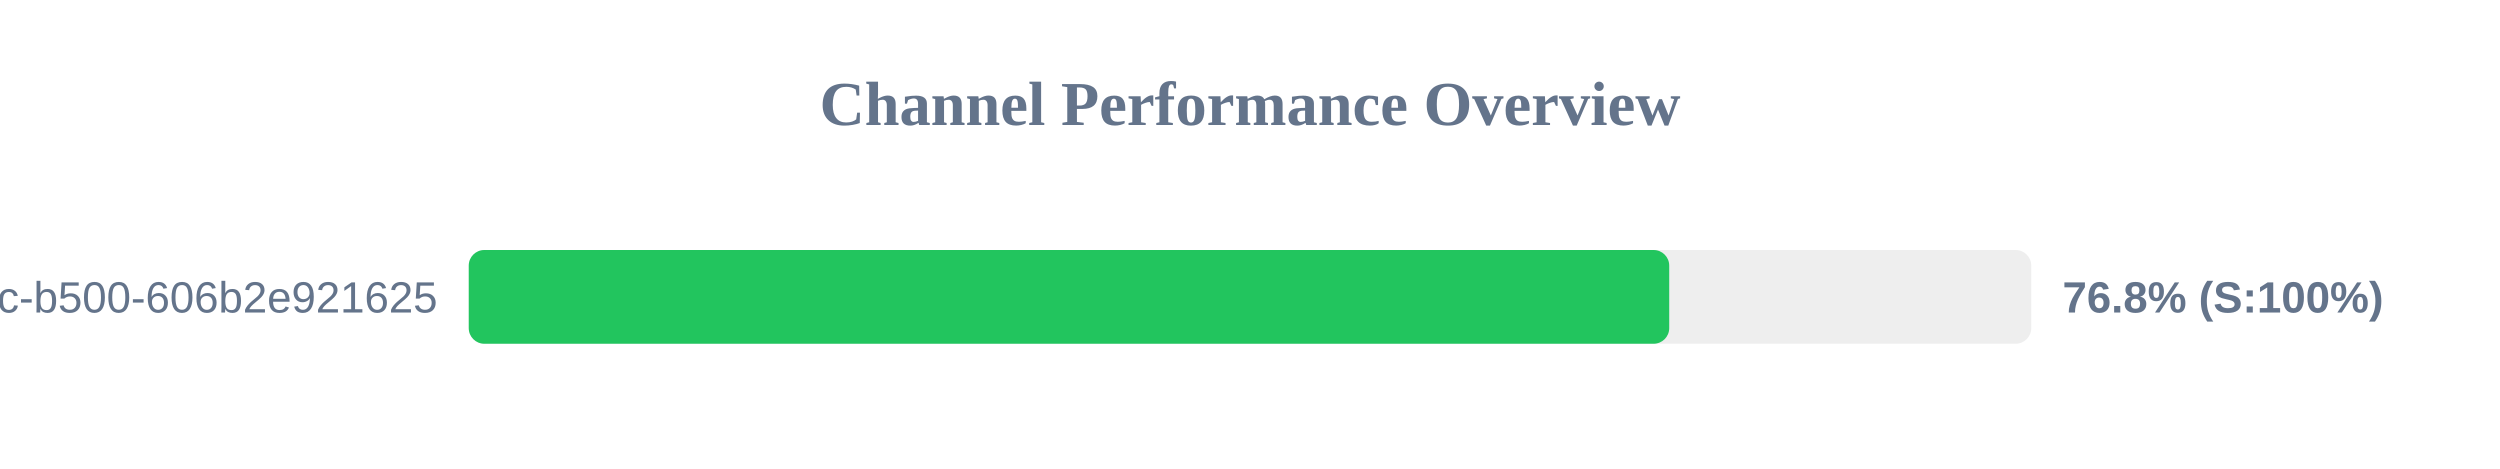
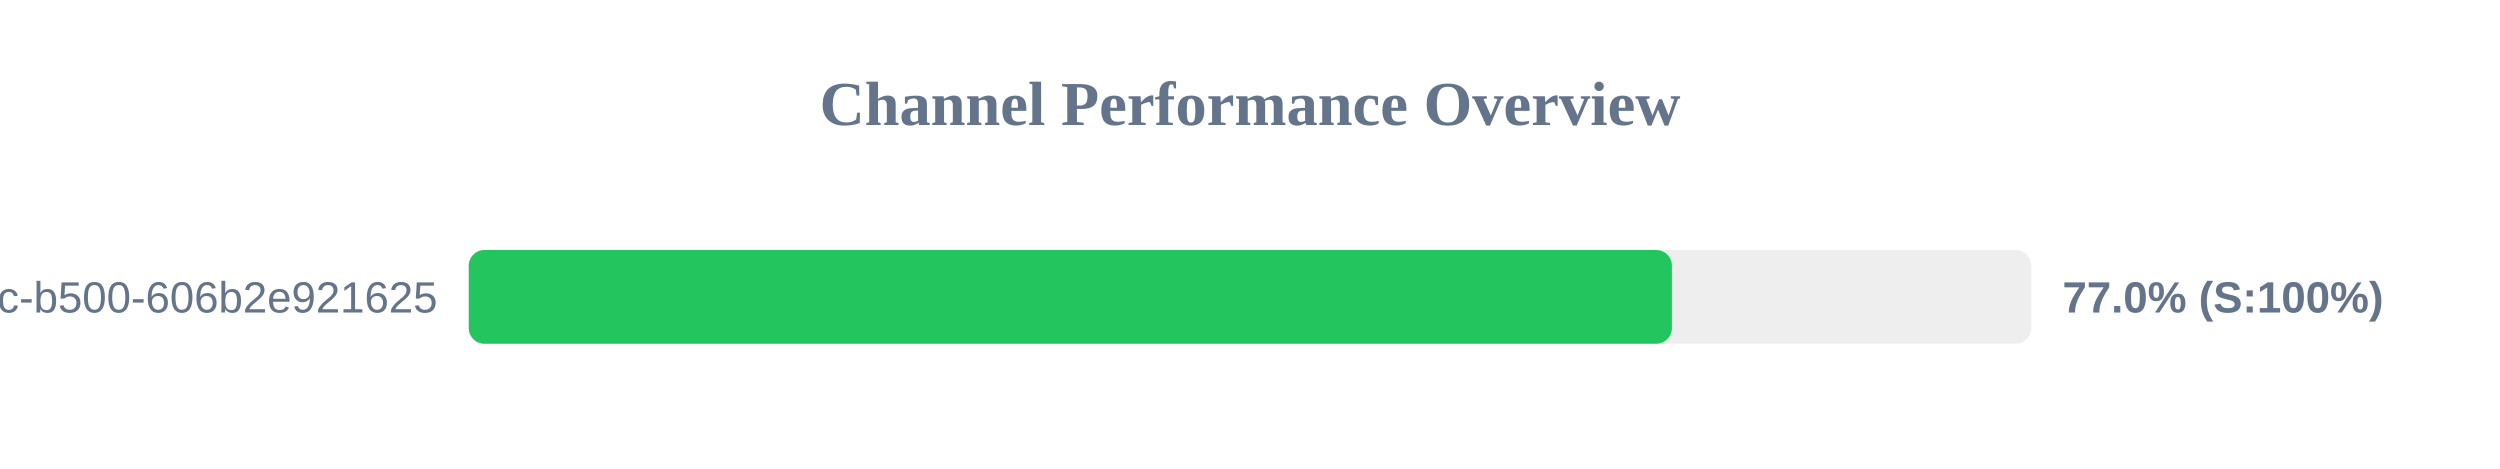
<svg xmlns="http://www.w3.org/2000/svg" width="800" height="150" version="1.1">
  <style>
        .row { font: 14px Arial; fill: #64748b; }
        .score { font: bold 14px Arial; fill: #64748b; }
    </style>
  <text x="400" y="40" text-anchor="middle" font-size="20px" font-weight="bold" fill="#64748b">Channel Performance Overview</text>
  <rect x="150" y="80" width="500" height="30" fill="#eee" rx="5" />
-   <rect x="150" y="80" width="384.15" height="30" fill="#22c55e" rx="5" />
+   <rect x="150" y="80" width="385.0" height="30" fill="#22c55e" rx="5" />
  <text x="140" y="100" text-anchor="end" class="row">?uuid=f901861b-6491-450c-b500-606b2e921625</text>
-   <text x="660" y="100" text-anchor="start" class="score">76.8% (S:100%)</text>
+   <text x="660" y="100" text-anchor="start" class="score">77.0% (S:100%)</text>
</svg>
